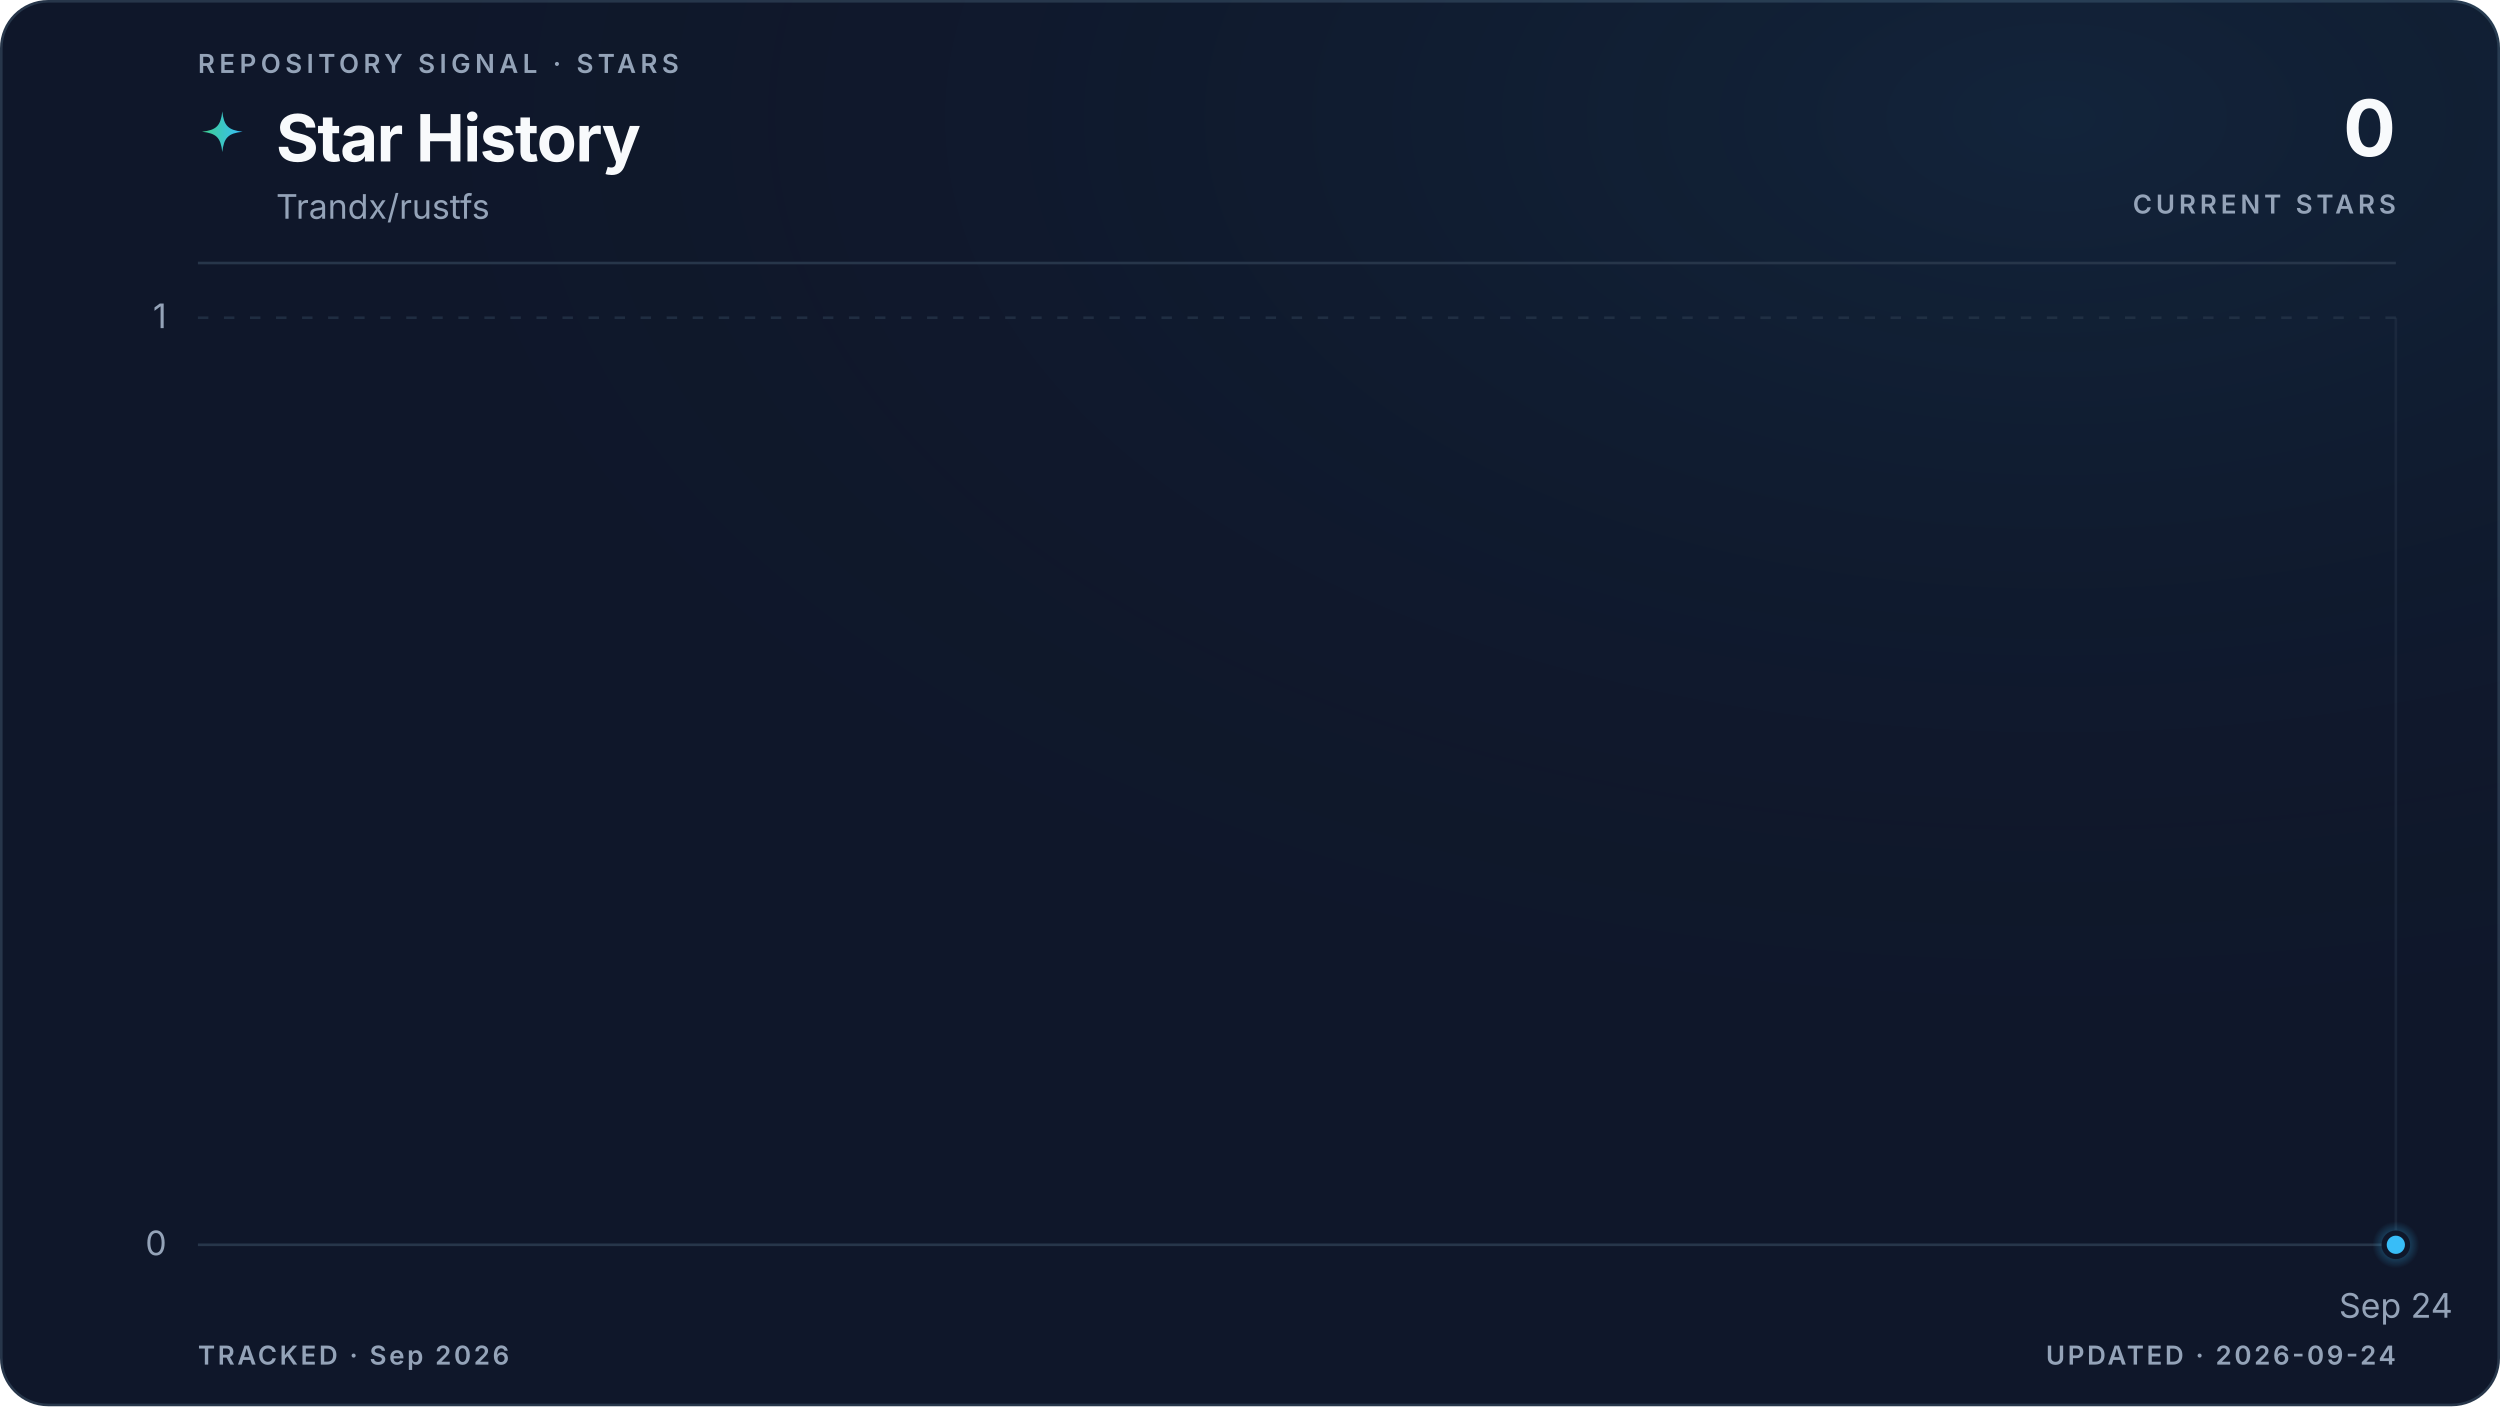
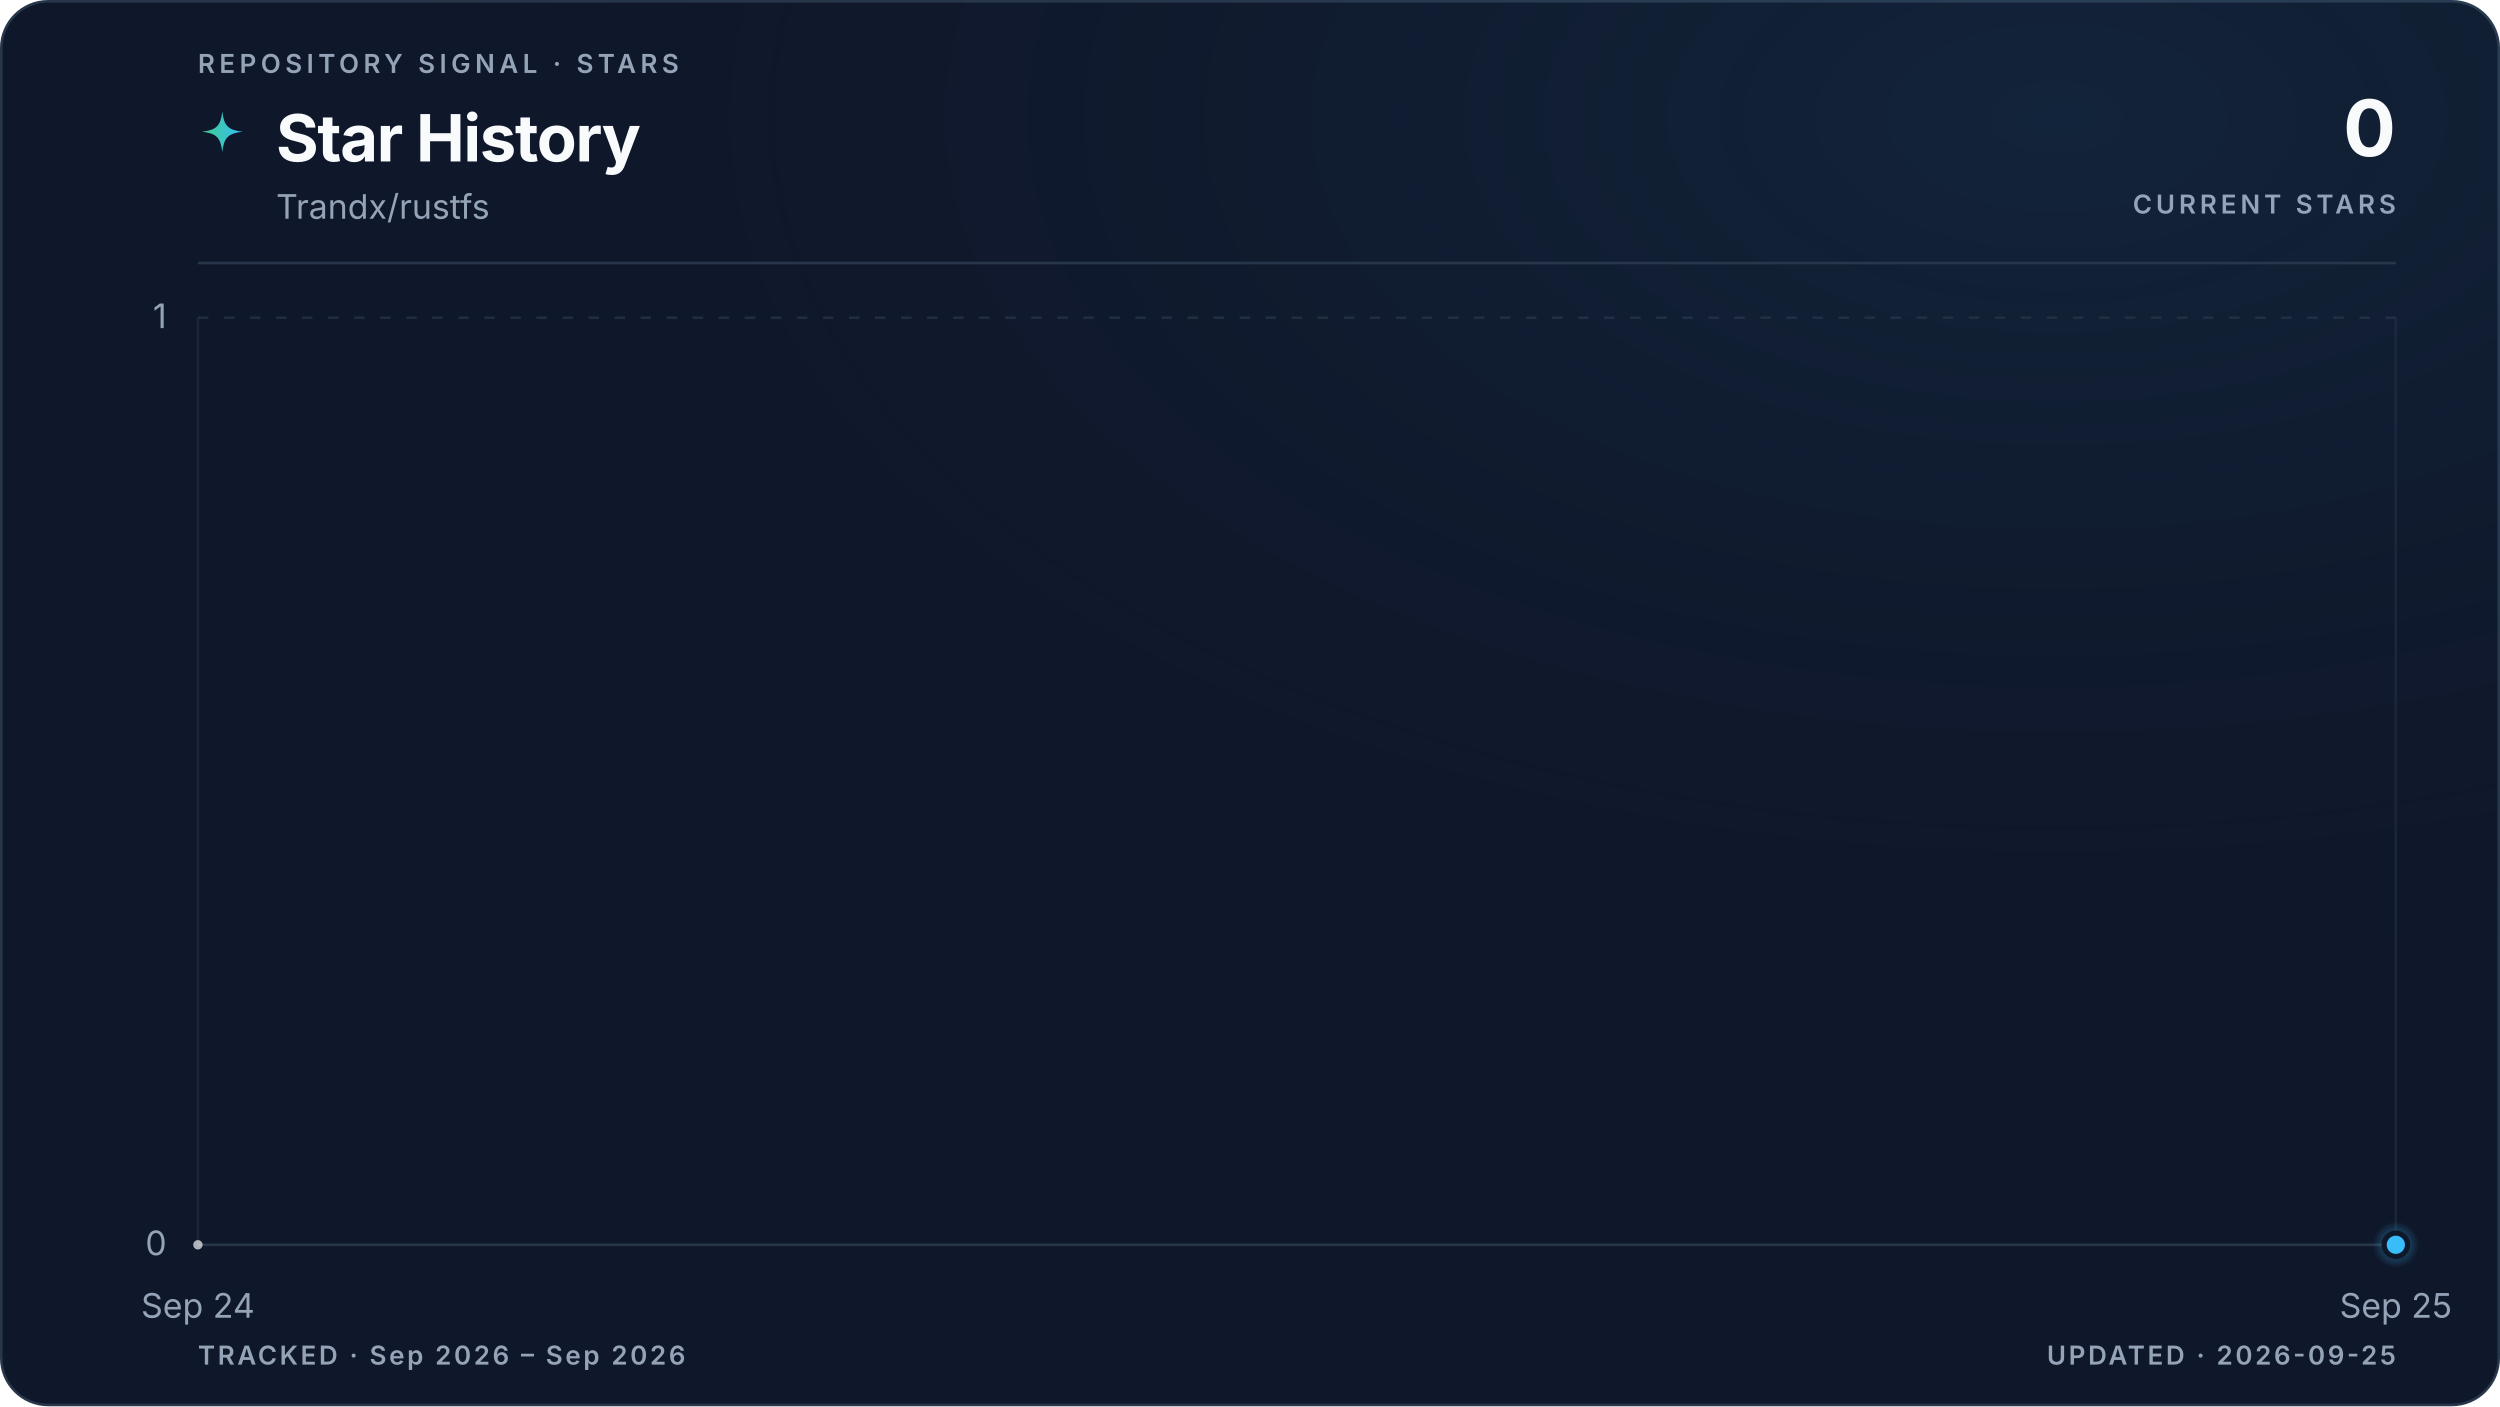
<svg xmlns="http://www.w3.org/2000/svg" viewBox="0 0 960 540" role="img" aria-labelledby="title description" data-style="gradient" data-variant="glow" data-layout="editorial" data-animated="true">
  <defs>
    <linearGradient id="trend" x1="0" y1="0" x2="1" y2="0">
      <stop offset="0%" stop-color="#3ecf8e" />
      <stop offset="100%" stop-color="#38bdf8" />
    </linearGradient>
    <linearGradient id="area" x1="0" y1="0" x2="0" y2="1">
      <stop offset="0%" stop-color="#3ecf8e" stop-opacity="0.22" />
      <stop offset="55%" stop-color="#38bdf8" stop-opacity="0.06" />
      <stop offset="100%" stop-color="#38bdf8" stop-opacity="0" />
    </linearGradient>
    <radialGradient id="marker-halo" cx="50%" cy="50%" r="50%">
      <stop offset="0%" stop-color="#38bdf8" stop-opacity="0.55" />
      <stop offset="100%" stop-color="#38bdf8" stop-opacity="0" />
    </radialGradient>
    <radialGradient id="surface-glow" cx="82%" cy="8%" r="70%">
      <stop offset="0%" stop-color="#38bdf8" stop-opacity="0.08" />
      <stop offset="100%" stop-color="#0f172a" stop-opacity="0" />
    </radialGradient>
    <filter id="trend-glow" x="-20%" y="-20%" width="140%" height="140%">
      <feGaussianBlur stdDeviation="5" />
    </filter>
  </defs>
  <style>
.trend-enter{transform-box:fill-box;transform-origin:center;animation:trend-enter 520ms cubic-bezier(0.16,1,0.3,1)}
.marker-enter{transform-box:fill-box;transform-origin:center;animation:marker-enter 320ms cubic-bezier(0.16,1,0.3,1) 200ms both}
.marker-pulse{transform-box:fill-box;transform-origin:center;animation:marker-pulse 2.6s ease-out infinite}
@keyframes trend-enter{from{opacity:.35;transform:translateY(10px)}to{opacity:1;transform:translateY(0)}}
@keyframes marker-enter{from{opacity:0;transform:scale(.4)}to{opacity:1;transform:scale(1)}}
@keyframes marker-pulse{0%{opacity:.5;transform:scale(.7)}70%,100%{opacity:0;transform:scale(2.1)}}
@media (prefers-reduced-motion:reduce){.trend-enter,.marker-enter,.marker-pulse{animation:none!important}}
@media (prefers-reduced-motion:reduce){.marker-pulse{opacity:0}}
</style>
  <rect x="0.5" y="0.5" width="959" height="539" fill="#0f172a" stroke="#27364a" stroke-width="1" rx="18" />
  <rect width="960" height="540" fill="url(#surface-glow)" rx="18" />
  <text x="76" y="28" fill="#94a3b8" font-family="ui-sans-serif, system-ui, -apple-system, BlinkMacSystemFont, 'Segoe UI', sans-serif" font-size="10" font-weight="600" letter-spacing="1.7">REPOSITORY SIGNAL · STARS</text>
  <path d="M12 1c.8 7.1 2.9 9.2 10 10-7.1.8-9.2 2.9-10 10-.8-7.1-2.9-9.2-10-10 7.1-.8 9.2-2.9 10-10Z" transform="translate(76 42) scale(.78)" fill="url(#trend)" aria-hidden="true" />
  <text x="106" y="62" fill="#f8fafc" font-family="ui-sans-serif, system-ui, -apple-system, BlinkMacSystemFont, 'Segoe UI', sans-serif" font-size="25" font-weight="700" letter-spacing="-0.5">Star History</text>
  <text x="106" y="84" fill="#94a3b8" font-family="ui-sans-serif, system-ui, -apple-system, BlinkMacSystemFont, 'Segoe UI', sans-serif" font-size="13">Trandx/rustfs</text>
  <text x="920" y="60" fill="#f8fafc" font-family="ui-sans-serif, system-ui, -apple-system, BlinkMacSystemFont, 'Segoe UI', sans-serif" font-size="30" font-weight="700" letter-spacing="-0.6" text-anchor="end">0</text>
  <text x="920" y="82" fill="#94a3b8" font-family="ui-sans-serif, system-ui, -apple-system, BlinkMacSystemFont, 'Segoe UI', sans-serif" font-size="10" font-weight="600" letter-spacing="1.5" text-anchor="end">CURRENT STARS</text>
  <line x1="76" y1="101" x2="920" y2="101" stroke="#27364a" stroke-width="1" />
  <line x1="76" y1="478.0" x2="920" y2="478.0" stroke="#27364a" stroke-width="1" stroke-dasharray="0" opacity="1" />
  <text x="64" y="482.0" fill="#94a3b8" font-family="ui-sans-serif, system-ui, -apple-system, BlinkMacSystemFont, 'Segoe UI', sans-serif" font-size="13" text-anchor="end">0</text>
  <line x1="76" y1="122.0" x2="920" y2="122.0" stroke="#27364a" stroke-width="1" stroke-dasharray="4 6" opacity="0.7" />
  <text x="64" y="126.0" fill="#94a3b8" font-family="ui-sans-serif, system-ui, -apple-system, BlinkMacSystemFont, 'Segoe UI', sans-serif" font-size="13" text-anchor="end">1</text>
+   <line x1="76.0" y1="122" x2="76.0" y2="478" stroke="#27364a" stroke-width="1" opacity="0.45" />
+   <text x="76.0" y="506" fill="#94a3b8" font-family="ui-sans-serif, system-ui, -apple-system, BlinkMacSystemFont, 'Segoe UI', sans-serif" font-size="13" text-anchor="middle">Sep 24</text>
  <line x1="920.0" y1="122" x2="920.0" y2="478" stroke="#27364a" stroke-width="1" opacity="0.45" />
-   <text x="920.0" y="506" fill="#94a3b8" font-family="ui-sans-serif, system-ui, -apple-system, BlinkMacSystemFont, 'Segoe UI', sans-serif" font-size="13" text-anchor="middle">Sep 24</text>
+   <text x="920.0" y="506" fill="#94a3b8" font-family="ui-sans-serif, system-ui, -apple-system, BlinkMacSystemFont, 'Segoe UI', sans-serif" font-size="13" text-anchor="middle">Sep 25</text>
  <g class="trend-enter">
-     <path d="M 920.0 478.0 L 920.0 478.0 L 920.0 478.0 Z" fill="url(#area)" />
-     <path d="M 920.0 478.0" fill="none" stroke="url(#trend)" stroke-width="10" stroke-linecap="round" stroke-linejoin="round" opacity="0.10" filter="url(#trend-glow)" />
-     <path d="M 920.0 478.0" fill="none" stroke="url(#trend)" stroke-width="3" stroke-linecap="round" stroke-linejoin="round" />
-     <g data-point-count="0" fill="#f8fafc" opacity="0.68">
- </g>
+     <path d="M 76.0 478.0 L 920.0 478.0 L 920.0 478.0 L 76.0 478.0 Z" fill="url(#area)" />
+     <path d="M 76.0 478.0 L 920.0 478.0" fill="none" stroke="url(#trend)" stroke-width="10" stroke-linecap="round" stroke-linejoin="round" opacity="0.10" filter="url(#trend-glow)" />
+     <path d="M 76.0 478.0 L 920.0 478.0" fill="none" stroke="url(#trend)" stroke-width="3" stroke-linecap="round" stroke-linejoin="round" />
+     <g data-point-count="1" fill="#f8fafc" opacity="0.68">
+       <circle cx="76.0" cy="478.0" r="1.8" />
+     </g>
  </g>
  <g class="marker-enter">
    <circle class="marker-pulse" cx="920.0" cy="478.0" r="9" fill="url(#marker-halo)" />
    <circle cx="920.0" cy="478.0" r="4.5" fill="#38bdf8" stroke="#0f172a" stroke-width="2" />
  </g>
-   <text x="76" y="524" fill="#94a3b8" font-family="ui-sans-serif, system-ui, -apple-system, BlinkMacSystemFont, 'Segoe UI', sans-serif" font-size="10" font-weight="600" letter-spacing="1">TRACKED · Sep 2026</text>
-   <text x="920" y="524" fill="#94a3b8" font-family="ui-sans-serif, system-ui, -apple-system, BlinkMacSystemFont, 'Segoe UI', sans-serif" font-size="10" font-weight="600" letter-spacing="1" text-anchor="end">UPDATED · 2026-09-24</text>
+   <text x="76" y="524" fill="#94a3b8" font-family="ui-sans-serif, system-ui, -apple-system, BlinkMacSystemFont, 'Segoe UI', sans-serif" font-size="10" font-weight="600" letter-spacing="1">TRACKED · Sep 2026 – Sep 2026</text>
+   <text x="920" y="524" fill="#94a3b8" font-family="ui-sans-serif, system-ui, -apple-system, BlinkMacSystemFont, 'Segoe UI', sans-serif" font-size="10" font-weight="600" letter-spacing="1" text-anchor="end">UPDATED · 2026-09-25</text>
</svg>
